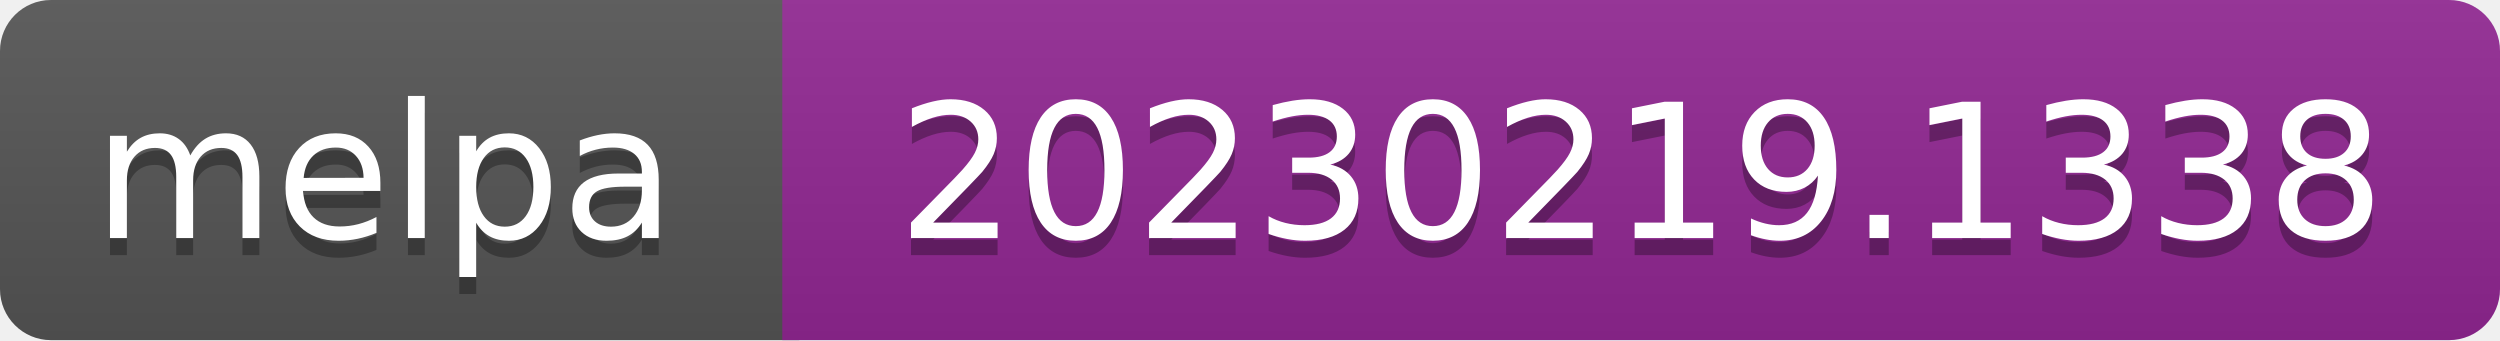
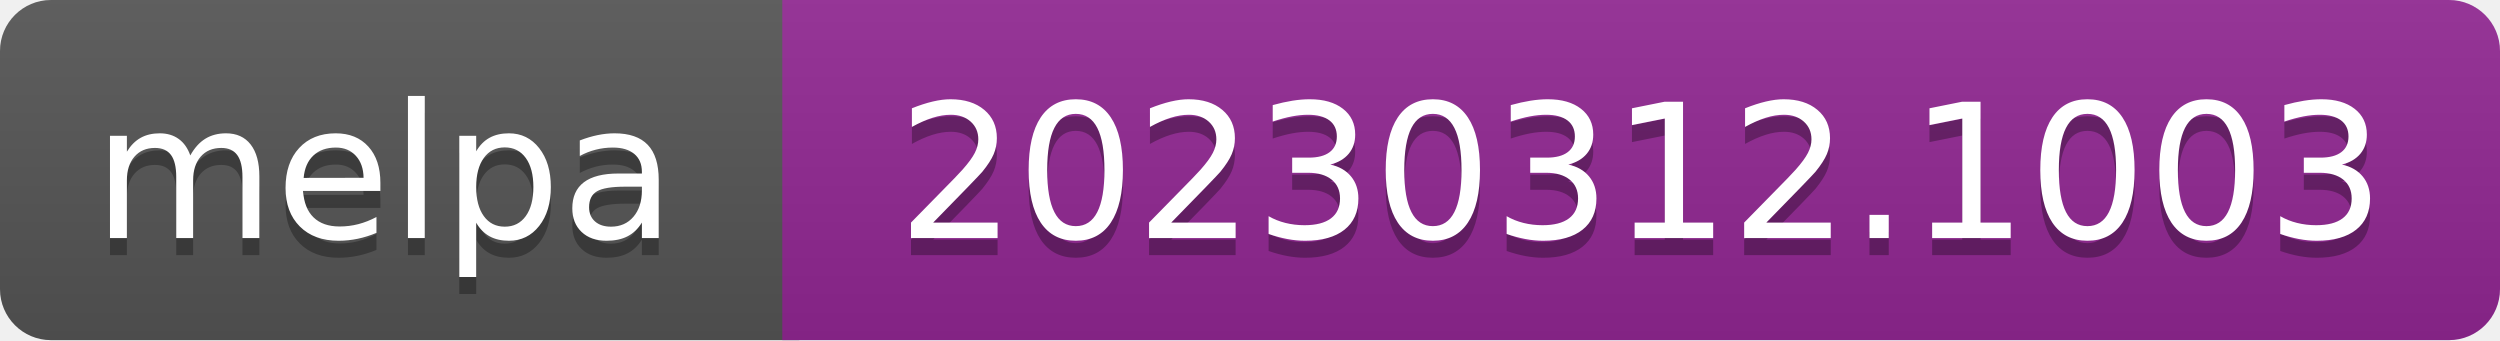
- <svg xmlns="http://www.w3.org/2000/svg" width="147" height="20" role="img" aria-label="melpa: 20230219.1338">
+ <svg xmlns="http://www.w3.org/2000/svg" width="147" height="20" role="img" aria-label="melpa: 20230312.1003">
  <linearGradient id="s" x2="0" y2="100%">
    <stop offset="0" stop-color="#bbb" stop-opacity=".1" />
    <stop offset="1" stop-opacity=".1" />
  </linearGradient>
  <clipPath id="r">
    <rect width="147" height="20" rx="3" fill="#fff" />
  </clipPath>
  <g clip-path="url(#r)">
    <rect width="47" height="20" fill="#555" />
    <rect x="46" width="147" height="20" fill="#922793" />
    <rect width="147" height="20" fill="url(#s)" />
  </g>
  <g fill="#fff" text-anchor="middle" font-family="Verdana,Geneva,DejaVu Sans,sans-serif" font-size="110" text-rendering="geometricPrecision">
    <text aria-hidden="true" x="226" y="150" fill="#010101" fill-opacity=".3" transform="scale(.1)" textLength="343">melpa</text>
    <text x="226" y="140" transform="scale(.1)" fill="#fff" textLength="343">melpa</text>
-     <text aria-hidden="true" x="965" y="150" fill="#010101" fill-opacity=".3" transform="scale(.1)" textLength="875">20230219.1338</text>
-     <text x="965" y="140" transform="scale(.1)" fill="#fff" textLength="875">20230219.1338</text>
+     <text aria-hidden="true" x="965" y="150" fill="#010101" fill-opacity=".3" transform="scale(.1)" textLength="875">20230312.1003</text>
+     <text x="965" y="140" transform="scale(.1)" fill="#fff" textLength="875">20230312.1003</text>
  </g>
</svg>
